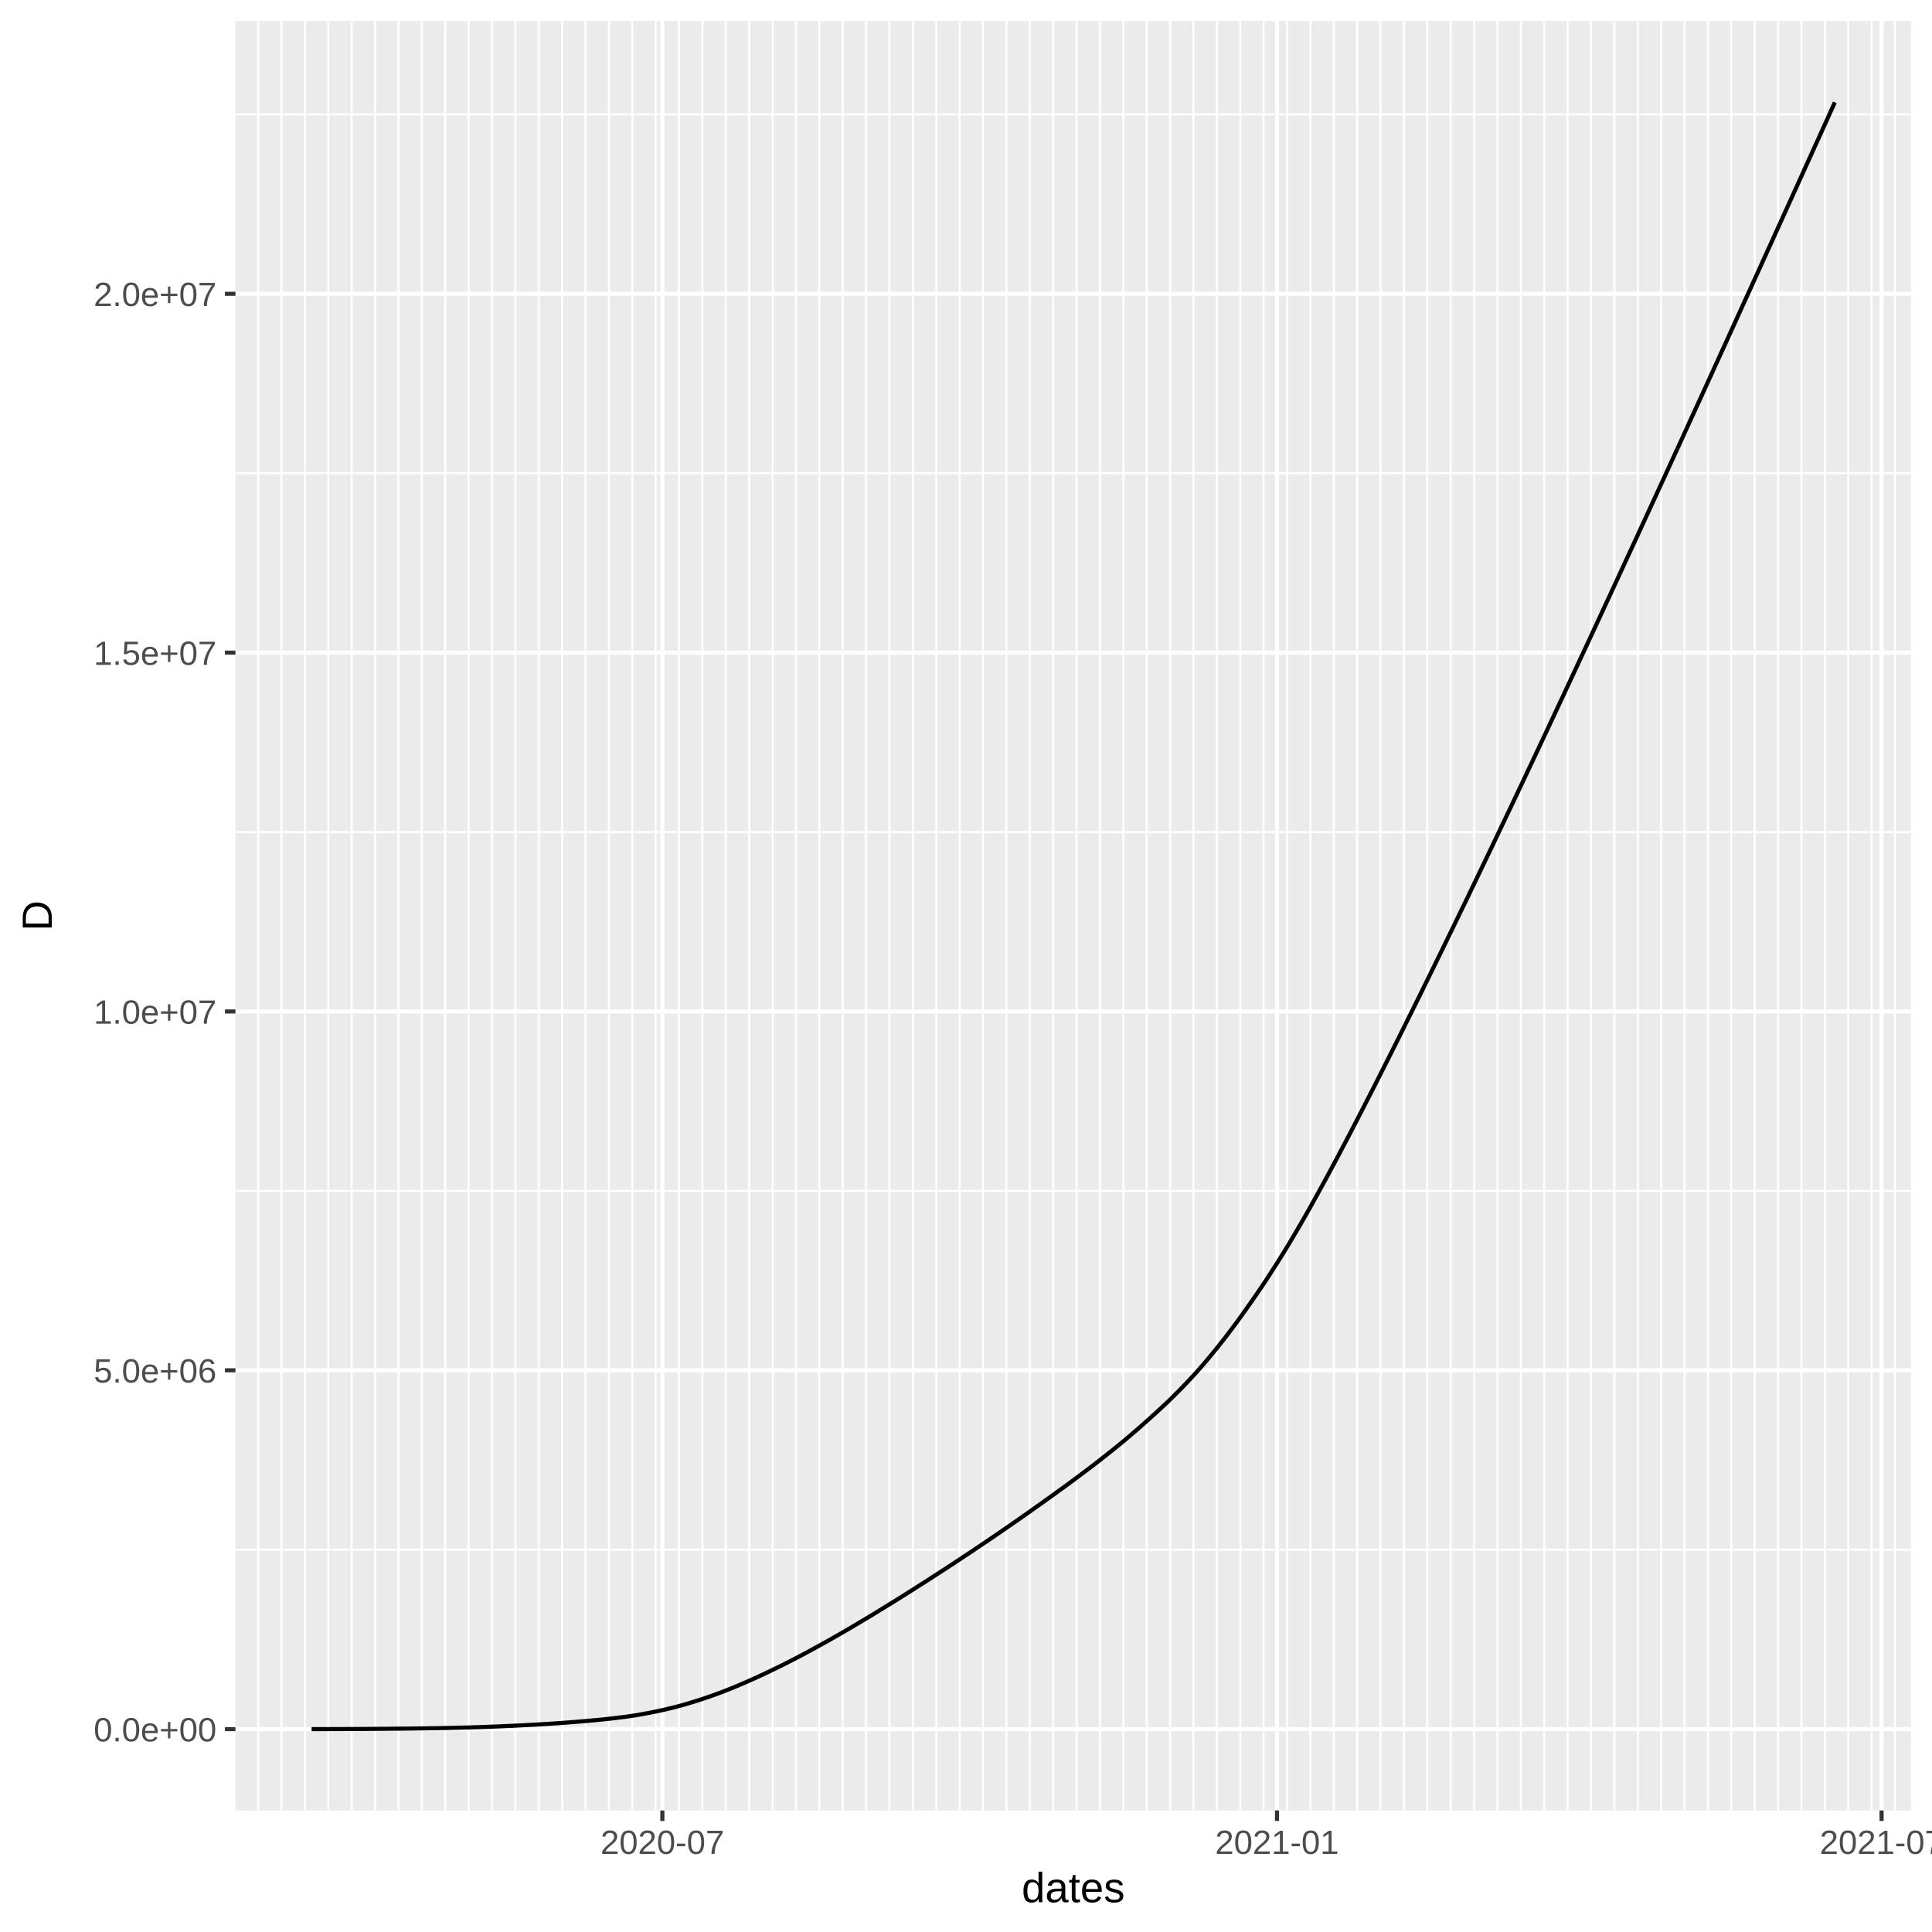
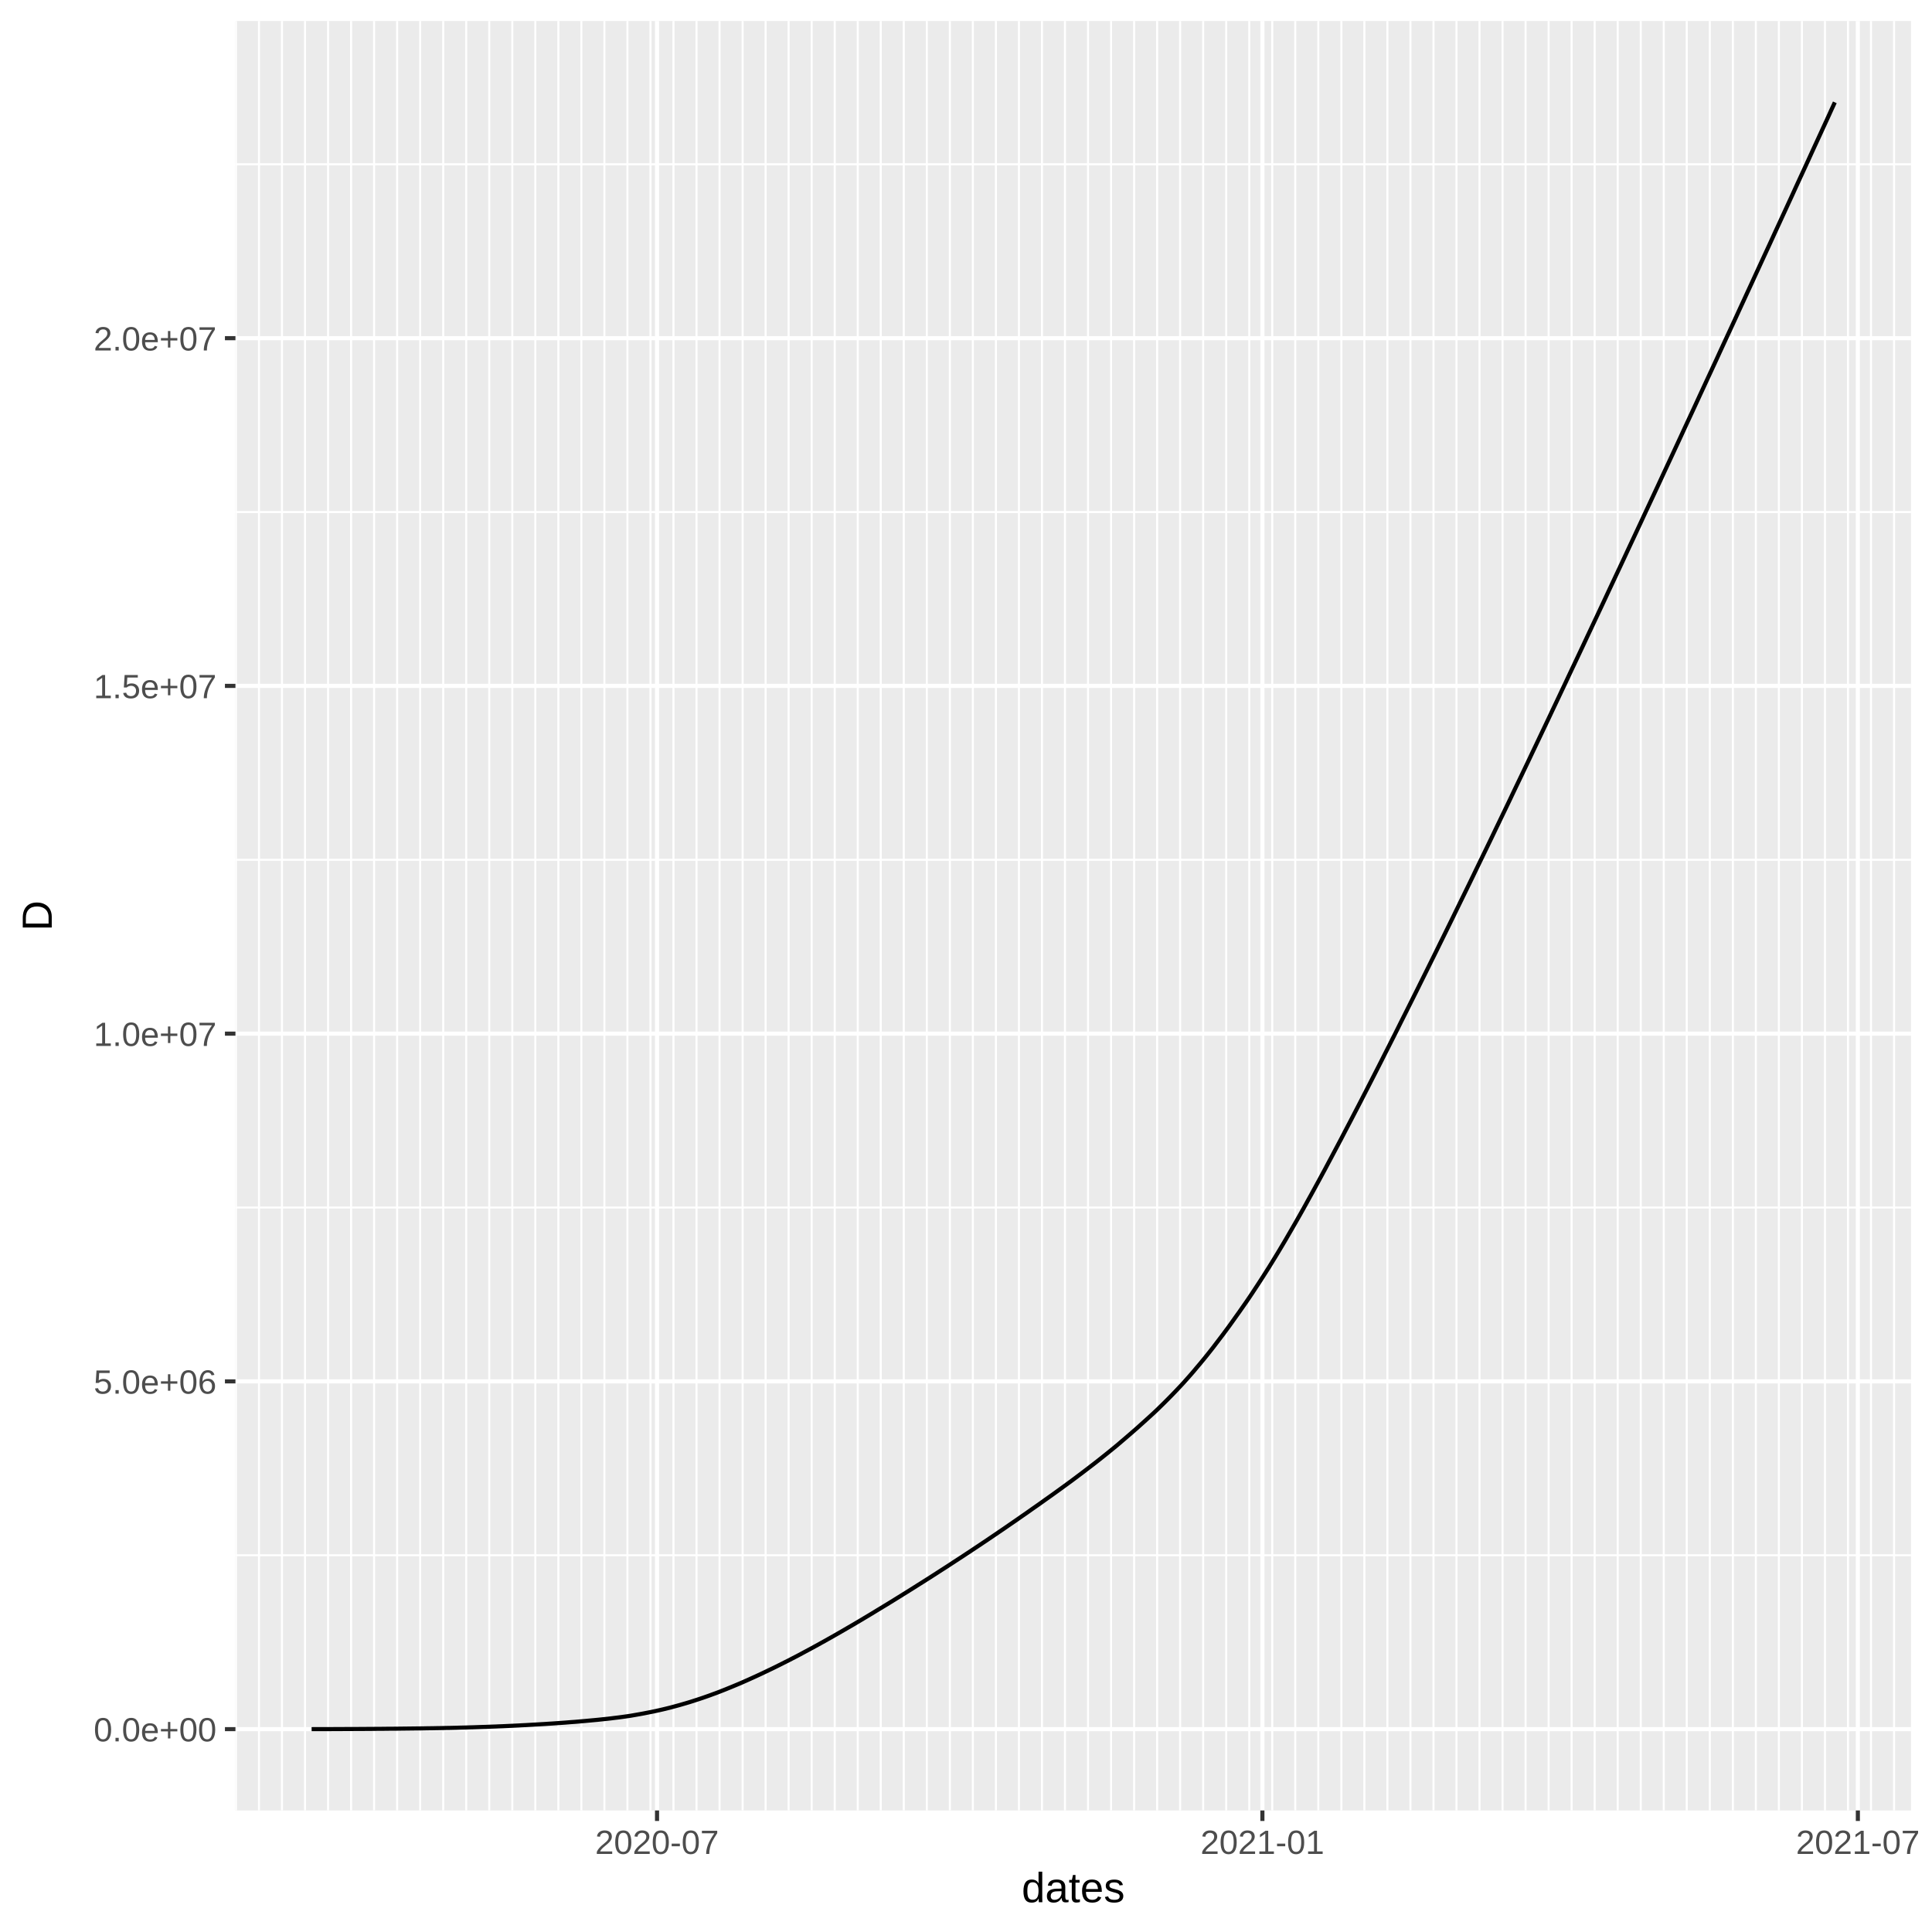
<svg xmlns="http://www.w3.org/2000/svg" class="svglite" width="504.00pt" height="504.00pt" viewBox="0 0 504.00 504.00">
  <defs>
    <style type="text/css">
    .svglite line, .svglite polyline, .svglite polygon, .svglite path, .svglite rect, .svglite circle {
      fill: none;
      stroke: #000000;
      stroke-linecap: round;
      stroke-linejoin: round;
      stroke-miterlimit: 10.00;
    }
  </style>
  </defs>
  <rect width="100%" height="100%" style="stroke: none; fill: #FFFFFF;" />
  <defs>
    <clipPath id="cpMC4wMHw1MDQuMDB8MC4wMHw1MDQuMDA=">
      <rect x="0.00" y="0.00" width="504.00" height="504.00" />
    </clipPath>
  </defs>
  <g clip-path="url(#cpMC4wMHw1MDQuMDB8MC4wMHw1MDQuMDA=)">
    <rect x="0.00" y="0.00" width="504.00" height="504.00" style="stroke-width: 1.07; stroke: #FFFFFF; fill: #FFFFFF;" />
  </g>
  <defs>
    <clipPath id="cpNjEuNDJ8NDk4LjUyfDUuNDh8NDcyLjI5">
      <rect x="61.42" y="5.48" width="437.10" height="466.82" />
    </clipPath>
  </defs>
  <g clip-path="url(#cpNjEuNDJ8NDk4LjUyfDUuNDh8NDcyLjI5)">
    <rect x="61.42" y="5.48" width="437.10" height="466.82" style="stroke-width: 1.07; stroke: none; fill: #EBEBEB;" />
-     <polyline points="61.42,404.27 498.52,404.27 " style="stroke-width: 0.53; stroke: #FFFFFF; stroke-linecap: butt;" />
-     <polyline points="61.42,310.66 498.52,310.66 " style="stroke-width: 0.53; stroke: #FFFFFF; stroke-linecap: butt;" />
-     <polyline points="61.42,217.05 498.52,217.05 " style="stroke-width: 0.53; stroke: #FFFFFF; stroke-linecap: butt;" />
-     <polyline points="61.42,123.44 498.52,123.44 " style="stroke-width: 0.53; stroke: #FFFFFF; stroke-linecap: butt;" />
-     <polyline points="61.42,29.83 498.52,29.83 " style="stroke-width: 0.53; stroke: #FFFFFF; stroke-linecap: butt;" />
-     <polyline points="67.35,472.29 67.35,5.48 " style="stroke-width: 0.53; stroke: #FFFFFF; stroke-linecap: butt;" />
-     <polyline points="73.44,472.29 73.44,5.48 " style="stroke-width: 0.53; stroke: #FFFFFF; stroke-linecap: butt;" />
-     <polyline points="79.54,472.29 79.54,5.48 " style="stroke-width: 0.53; stroke: #FFFFFF; stroke-linecap: butt;" />
-     <polyline points="85.64,472.29 85.64,5.48 " style="stroke-width: 0.53; stroke: #FFFFFF; stroke-linecap: butt;" />
-     <polyline points="91.74,472.29 91.74,5.48 " style="stroke-width: 0.53; stroke: #FFFFFF; stroke-linecap: butt;" />
-     <polyline points="97.84,472.29 97.84,5.48 " style="stroke-width: 0.53; stroke: #FFFFFF; stroke-linecap: butt;" />
-     <polyline points="103.94,472.29 103.94,5.48 " style="stroke-width: 0.53; stroke: #FFFFFF; stroke-linecap: butt;" />
-     <polyline points="110.04,472.29 110.04,5.48 " style="stroke-width: 0.53; stroke: #FFFFFF; stroke-linecap: butt;" />
-     <polyline points="116.14,472.29 116.14,5.48 " style="stroke-width: 0.53; stroke: #FFFFFF; stroke-linecap: butt;" />
-     <polyline points="122.24,472.29 122.24,5.48 " style="stroke-width: 0.53; stroke: #FFFFFF; stroke-linecap: butt;" />
-     <polyline points="128.34,472.29 128.34,5.48 " style="stroke-width: 0.53; stroke: #FFFFFF; stroke-linecap: butt;" />
-     <polyline points="134.44,472.29 134.44,5.48 " style="stroke-width: 0.53; stroke: #FFFFFF; stroke-linecap: butt;" />
-     <polyline points="140.54,472.29 140.54,5.48 " style="stroke-width: 0.53; stroke: #FFFFFF; stroke-linecap: butt;" />
-     <polyline points="146.64,472.29 146.64,5.48 " style="stroke-width: 0.53; stroke: #FFFFFF; stroke-linecap: butt;" />
-     <polyline points="152.74,472.29 152.74,5.48 " style="stroke-width: 0.53; stroke: #FFFFFF; stroke-linecap: butt;" />
-     <polyline points="158.84,472.29 158.84,5.48 " style="stroke-width: 0.53; stroke: #FFFFFF; stroke-linecap: butt;" />
-     <polyline points="164.94,472.29 164.94,5.48 " style="stroke-width: 0.53; stroke: #FFFFFF; stroke-linecap: butt;" />
-     <polyline points="171.04,472.29 171.04,5.48 " style="stroke-width: 0.53; stroke: #FFFFFF; stroke-linecap: butt;" />
-     <polyline points="177.14,472.29 177.14,5.48 " style="stroke-width: 0.53; stroke: #FFFFFF; stroke-linecap: butt;" />
-     <polyline points="183.24,472.29 183.24,5.48 " style="stroke-width: 0.53; stroke: #FFFFFF; stroke-linecap: butt;" />
-     <polyline points="189.34,472.29 189.34,5.48 " style="stroke-width: 0.53; stroke: #FFFFFF; stroke-linecap: butt;" />
-     <polyline points="195.44,472.29 195.44,5.48 " style="stroke-width: 0.53; stroke: #FFFFFF; stroke-linecap: butt;" />
-     <polyline points="201.54,472.29 201.54,5.48 " style="stroke-width: 0.53; stroke: #FFFFFF; stroke-linecap: butt;" />
-     <polyline points="207.64,472.29 207.64,5.48 " style="stroke-width: 0.53; stroke: #FFFFFF; stroke-linecap: butt;" />
-     <polyline points="213.74,472.29 213.74,5.48 " style="stroke-width: 0.53; stroke: #FFFFFF; stroke-linecap: butt;" />
-     <polyline points="219.84,472.29 219.84,5.48 " style="stroke-width: 0.53; stroke: #FFFFFF; stroke-linecap: butt;" />
-     <polyline points="225.94,472.29 225.94,5.48 " style="stroke-width: 0.53; stroke: #FFFFFF; stroke-linecap: butt;" />
-     <polyline points="232.04,472.29 232.04,5.48 " style="stroke-width: 0.53; stroke: #FFFFFF; stroke-linecap: butt;" />
-     <polyline points="238.14,472.29 238.14,5.48 " style="stroke-width: 0.53; stroke: #FFFFFF; stroke-linecap: butt;" />
-     <polyline points="244.24,472.29 244.24,5.48 " style="stroke-width: 0.53; stroke: #FFFFFF; stroke-linecap: butt;" />
-     <polyline points="250.34,472.29 250.34,5.48 " style="stroke-width: 0.53; stroke: #FFFFFF; stroke-linecap: butt;" />
-     <polyline points="256.44,472.29 256.44,5.48 " style="stroke-width: 0.53; stroke: #FFFFFF; stroke-linecap: butt;" />
-     <polyline points="262.54,472.29 262.54,5.48 " style="stroke-width: 0.53; stroke: #FFFFFF; stroke-linecap: butt;" />
-     <polyline points="268.64,472.29 268.64,5.48 " style="stroke-width: 0.53; stroke: #FFFFFF; stroke-linecap: butt;" />
-     <polyline points="274.74,472.29 274.74,5.48 " style="stroke-width: 0.53; stroke: #FFFFFF; stroke-linecap: butt;" />
-     <polyline points="280.84,472.29 280.84,5.48 " style="stroke-width: 0.53; stroke: #FFFFFF; stroke-linecap: butt;" />
-     <polyline points="286.94,472.29 286.94,5.48 " style="stroke-width: 0.53; stroke: #FFFFFF; stroke-linecap: butt;" />
-     <polyline points="293.04,472.29 293.04,5.48 " style="stroke-width: 0.53; stroke: #FFFFFF; stroke-linecap: butt;" />
-     <polyline points="299.14,472.29 299.14,5.48 " style="stroke-width: 0.53; stroke: #FFFFFF; stroke-linecap: butt;" />
-     <polyline points="305.24,472.29 305.24,5.48 " style="stroke-width: 0.53; stroke: #FFFFFF; stroke-linecap: butt;" />
-     <polyline points="311.34,472.29 311.34,5.48 " style="stroke-width: 0.53; stroke: #FFFFFF; stroke-linecap: butt;" />
-     <polyline points="317.44,472.29 317.44,5.48 " style="stroke-width: 0.53; stroke: #FFFFFF; stroke-linecap: butt;" />
-     <polyline points="323.54,472.29 323.54,5.48 " style="stroke-width: 0.53; stroke: #FFFFFF; stroke-linecap: butt;" />
-     <polyline points="329.64,472.29 329.64,5.48 " style="stroke-width: 0.53; stroke: #FFFFFF; stroke-linecap: butt;" />
-     <polyline points="335.74,472.29 335.74,5.48 " style="stroke-width: 0.53; stroke: #FFFFFF; stroke-linecap: butt;" />
-     <polyline points="341.84,472.29 341.84,5.48 " style="stroke-width: 0.53; stroke: #FFFFFF; stroke-linecap: butt;" />
-     <polyline points="347.94,472.29 347.94,5.48 " style="stroke-width: 0.53; stroke: #FFFFFF; stroke-linecap: butt;" />
-     <polyline points="354.04,472.29 354.04,5.48 " style="stroke-width: 0.53; stroke: #FFFFFF; stroke-linecap: butt;" />
-     <polyline points="360.14,472.29 360.14,5.48 " style="stroke-width: 0.53; stroke: #FFFFFF; stroke-linecap: butt;" />
-     <polyline points="366.24,472.29 366.24,5.48 " style="stroke-width: 0.53; stroke: #FFFFFF; stroke-linecap: butt;" />
-     <polyline points="372.34,472.29 372.34,5.48 " style="stroke-width: 0.53; stroke: #FFFFFF; stroke-linecap: butt;" />
-     <polyline points="378.44,472.29 378.44,5.48 " style="stroke-width: 0.53; stroke: #FFFFFF; stroke-linecap: butt;" />
-     <polyline points="384.54,472.29 384.54,5.48 " style="stroke-width: 0.53; stroke: #FFFFFF; stroke-linecap: butt;" />
-     <polyline points="390.64,472.29 390.64,5.48 " style="stroke-width: 0.53; stroke: #FFFFFF; stroke-linecap: butt;" />
-     <polyline points="396.74,472.29 396.74,5.48 " style="stroke-width: 0.53; stroke: #FFFFFF; stroke-linecap: butt;" />
-     <polyline points="402.84,472.29 402.84,5.48 " style="stroke-width: 0.53; stroke: #FFFFFF; stroke-linecap: butt;" />
-     <polyline points="408.94,472.29 408.94,5.48 " style="stroke-width: 0.53; stroke: #FFFFFF; stroke-linecap: butt;" />
-     <polyline points="415.04,472.29 415.04,5.48 " style="stroke-width: 0.53; stroke: #FFFFFF; stroke-linecap: butt;" />
-     <polyline points="421.14,472.29 421.14,5.48 " style="stroke-width: 0.53; stroke: #FFFFFF; stroke-linecap: butt;" />
-     <polyline points="427.24,472.29 427.24,5.48 " style="stroke-width: 0.53; stroke: #FFFFFF; stroke-linecap: butt;" />
-     <polyline points="433.34,472.29 433.34,5.48 " style="stroke-width: 0.53; stroke: #FFFFFF; stroke-linecap: butt;" />
-     <polyline points="439.44,472.29 439.44,5.48 " style="stroke-width: 0.53; stroke: #FFFFFF; stroke-linecap: butt;" />
-     <polyline points="445.54,472.29 445.54,5.48 " style="stroke-width: 0.53; stroke: #FFFFFF; stroke-linecap: butt;" />
-     <polyline points="451.64,472.29 451.64,5.48 " style="stroke-width: 0.53; stroke: #FFFFFF; stroke-linecap: butt;" />
-     <polyline points="457.74,472.29 457.74,5.48 " style="stroke-width: 0.53; stroke: #FFFFFF; stroke-linecap: butt;" />
-     <polyline points="463.84,472.29 463.84,5.48 " style="stroke-width: 0.53; stroke: #FFFFFF; stroke-linecap: butt;" />
-     <polyline points="469.94,472.29 469.94,5.48 " style="stroke-width: 0.53; stroke: #FFFFFF; stroke-linecap: butt;" />
-     <polyline points="476.04,472.29 476.04,5.48 " style="stroke-width: 0.53; stroke: #FFFFFF; stroke-linecap: butt;" />
-     <polyline points="482.14,472.29 482.14,5.48 " style="stroke-width: 0.53; stroke: #FFFFFF; stroke-linecap: butt;" />
-     <polyline points="488.24,472.29 488.24,5.48 " style="stroke-width: 0.53; stroke: #FFFFFF; stroke-linecap: butt;" />
-     <polyline points="494.34,472.29 494.34,5.48 " style="stroke-width: 0.53; stroke: #FFFFFF; stroke-linecap: butt;" />
+     <polyline points="61.42,405.72 498.52,405.72 " style="stroke-width: 0.53; stroke: #FFFFFF; stroke-linecap: butt;" />
+     <polyline points="61.42,315.01 498.52,315.01 " style="stroke-width: 0.53; stroke: #FFFFFF; stroke-linecap: butt;" />
+     <polyline points="61.42,224.29 498.52,224.29 " style="stroke-width: 0.53; stroke: #FFFFFF; stroke-linecap: butt;" />
+     <polyline points="61.42,133.58 498.52,133.58 " style="stroke-width: 0.53; stroke: #FFFFFF; stroke-linecap: butt;" />
+     <polyline points="61.42,42.86 498.52,42.86 " style="stroke-width: 0.53; stroke: #FFFFFF; stroke-linecap: butt;" />
+     <polyline points="61.55,472.29 61.55,5.48 " style="stroke-width: 0.53; stroke: #FFFFFF; stroke-linecap: butt;" />
+     <polyline points="67.56,472.29 67.56,5.48 " style="stroke-width: 0.53; stroke: #FFFFFF; stroke-linecap: butt;" />
+     <polyline points="73.56,472.29 73.56,5.48 " style="stroke-width: 0.53; stroke: #FFFFFF; stroke-linecap: butt;" />
+     <polyline points="79.57,472.29 79.57,5.48 " style="stroke-width: 0.53; stroke: #FFFFFF; stroke-linecap: butt;" />
+     <polyline points="85.58,472.29 85.58,5.48 " style="stroke-width: 0.53; stroke: #FFFFFF; stroke-linecap: butt;" />
+     <polyline points="91.59,472.29 91.59,5.48 " style="stroke-width: 0.53; stroke: #FFFFFF; stroke-linecap: butt;" />
+     <polyline points="97.59,472.29 97.59,5.48 " style="stroke-width: 0.53; stroke: #FFFFFF; stroke-linecap: butt;" />
+     <polyline points="103.60,472.29 103.60,5.48 " style="stroke-width: 0.53; stroke: #FFFFFF; stroke-linecap: butt;" />
+     <polyline points="109.61,472.29 109.61,5.48 " style="stroke-width: 0.53; stroke: #FFFFFF; stroke-linecap: butt;" />
+     <polyline points="115.62,472.29 115.62,5.48 " style="stroke-width: 0.53; stroke: #FFFFFF; stroke-linecap: butt;" />
+     <polyline points="121.62,472.29 121.62,5.48 " style="stroke-width: 0.53; stroke: #FFFFFF; stroke-linecap: butt;" />
+     <polyline points="127.63,472.29 127.63,5.48 " style="stroke-width: 0.53; stroke: #FFFFFF; stroke-linecap: butt;" />
+     <polyline points="133.64,472.29 133.64,5.48 " style="stroke-width: 0.53; stroke: #FFFFFF; stroke-linecap: butt;" />
+     <polyline points="139.65,472.29 139.65,5.48 " style="stroke-width: 0.53; stroke: #FFFFFF; stroke-linecap: butt;" />
+     <polyline points="145.66,472.29 145.66,5.48 " style="stroke-width: 0.53; stroke: #FFFFFF; stroke-linecap: butt;" />
+     <polyline points="151.66,472.29 151.66,5.48 " style="stroke-width: 0.53; stroke: #FFFFFF; stroke-linecap: butt;" />
+     <polyline points="157.67,472.29 157.67,5.48 " style="stroke-width: 0.53; stroke: #FFFFFF; stroke-linecap: butt;" />
+     <polyline points="163.68,472.29 163.68,5.48 " style="stroke-width: 0.53; stroke: #FFFFFF; stroke-linecap: butt;" />
+     <polyline points="169.69,472.29 169.69,5.48 " style="stroke-width: 0.53; stroke: #FFFFFF; stroke-linecap: butt;" />
+     <polyline points="175.69,472.29 175.69,5.48 " style="stroke-width: 0.53; stroke: #FFFFFF; stroke-linecap: butt;" />
+     <polyline points="181.70,472.29 181.70,5.48 " style="stroke-width: 0.53; stroke: #FFFFFF; stroke-linecap: butt;" />
+     <polyline points="187.71,472.29 187.71,5.48 " style="stroke-width: 0.53; stroke: #FFFFFF; stroke-linecap: butt;" />
+     <polyline points="193.72,472.29 193.72,5.48 " style="stroke-width: 0.53; stroke: #FFFFFF; stroke-linecap: butt;" />
+     <polyline points="199.72,472.29 199.72,5.48 " style="stroke-width: 0.53; stroke: #FFFFFF; stroke-linecap: butt;" />
+     <polyline points="205.73,472.29 205.73,5.48 " style="stroke-width: 0.53; stroke: #FFFFFF; stroke-linecap: butt;" />
+     <polyline points="211.74,472.29 211.74,5.48 " style="stroke-width: 0.53; stroke: #FFFFFF; stroke-linecap: butt;" />
+     <polyline points="217.75,472.29 217.75,5.48 " style="stroke-width: 0.53; stroke: #FFFFFF; stroke-linecap: butt;" />
+     <polyline points="223.76,472.29 223.76,5.48 " style="stroke-width: 0.53; stroke: #FFFFFF; stroke-linecap: butt;" />
+     <polyline points="229.76,472.29 229.76,5.48 " style="stroke-width: 0.53; stroke: #FFFFFF; stroke-linecap: butt;" />
+     <polyline points="235.77,472.29 235.77,5.48 " style="stroke-width: 0.53; stroke: #FFFFFF; stroke-linecap: butt;" />
+     <polyline points="241.78,472.29 241.78,5.48 " style="stroke-width: 0.53; stroke: #FFFFFF; stroke-linecap: butt;" />
+     <polyline points="247.79,472.29 247.79,5.48 " style="stroke-width: 0.53; stroke: #FFFFFF; stroke-linecap: butt;" />
+     <polyline points="253.79,472.29 253.79,5.48 " style="stroke-width: 0.53; stroke: #FFFFFF; stroke-linecap: butt;" />
+     <polyline points="259.80,472.29 259.80,5.48 " style="stroke-width: 0.53; stroke: #FFFFFF; stroke-linecap: butt;" />
+     <polyline points="265.81,472.29 265.81,5.48 " style="stroke-width: 0.53; stroke: #FFFFFF; stroke-linecap: butt;" />
+     <polyline points="271.82,472.29 271.82,5.48 " style="stroke-width: 0.53; stroke: #FFFFFF; stroke-linecap: butt;" />
+     <polyline points="277.82,472.29 277.82,5.48 " style="stroke-width: 0.53; stroke: #FFFFFF; stroke-linecap: butt;" />
+     <polyline points="283.83,472.29 283.83,5.48 " style="stroke-width: 0.53; stroke: #FFFFFF; stroke-linecap: butt;" />
+     <polyline points="289.84,472.29 289.84,5.48 " style="stroke-width: 0.53; stroke: #FFFFFF; stroke-linecap: butt;" />
+     <polyline points="295.85,472.29 295.85,5.48 " style="stroke-width: 0.53; stroke: #FFFFFF; stroke-linecap: butt;" />
+     <polyline points="301.86,472.29 301.86,5.48 " style="stroke-width: 0.53; stroke: #FFFFFF; stroke-linecap: butt;" />
+     <polyline points="307.86,472.29 307.86,5.48 " style="stroke-width: 0.53; stroke: #FFFFFF; stroke-linecap: butt;" />
+     <polyline points="313.87,472.29 313.87,5.48 " style="stroke-width: 0.53; stroke: #FFFFFF; stroke-linecap: butt;" />
+     <polyline points="319.88,472.29 319.88,5.48 " style="stroke-width: 0.53; stroke: #FFFFFF; stroke-linecap: butt;" />
+     <polyline points="325.89,472.29 325.89,5.48 " style="stroke-width: 0.53; stroke: #FFFFFF; stroke-linecap: butt;" />
+     <polyline points="331.89,472.29 331.89,5.48 " style="stroke-width: 0.53; stroke: #FFFFFF; stroke-linecap: butt;" />
+     <polyline points="337.90,472.29 337.90,5.48 " style="stroke-width: 0.53; stroke: #FFFFFF; stroke-linecap: butt;" />
+     <polyline points="343.91,472.29 343.91,5.48 " style="stroke-width: 0.53; stroke: #FFFFFF; stroke-linecap: butt;" />
+     <polyline points="349.92,472.29 349.92,5.48 " style="stroke-width: 0.53; stroke: #FFFFFF; stroke-linecap: butt;" />
+     <polyline points="355.92,472.29 355.92,5.48 " style="stroke-width: 0.53; stroke: #FFFFFF; stroke-linecap: butt;" />
+     <polyline points="361.93,472.29 361.93,5.48 " style="stroke-width: 0.53; stroke: #FFFFFF; stroke-linecap: butt;" />
+     <polyline points="367.94,472.29 367.94,5.48 " style="stroke-width: 0.53; stroke: #FFFFFF; stroke-linecap: butt;" />
+     <polyline points="373.95,472.29 373.95,5.48 " style="stroke-width: 0.53; stroke: #FFFFFF; stroke-linecap: butt;" />
+     <polyline points="379.95,472.29 379.95,5.48 " style="stroke-width: 0.53; stroke: #FFFFFF; stroke-linecap: butt;" />
+     <polyline points="385.96,472.29 385.96,5.48 " style="stroke-width: 0.53; stroke: #FFFFFF; stroke-linecap: butt;" />
+     <polyline points="391.97,472.29 391.97,5.48 " style="stroke-width: 0.53; stroke: #FFFFFF; stroke-linecap: butt;" />
+     <polyline points="397.98,472.29 397.98,5.48 " style="stroke-width: 0.53; stroke: #FFFFFF; stroke-linecap: butt;" />
+     <polyline points="403.99,472.29 403.99,5.48 " style="stroke-width: 0.53; stroke: #FFFFFF; stroke-linecap: butt;" />
+     <polyline points="409.99,472.29 409.99,5.48 " style="stroke-width: 0.53; stroke: #FFFFFF; stroke-linecap: butt;" />
+     <polyline points="416.00,472.29 416.00,5.48 " style="stroke-width: 0.53; stroke: #FFFFFF; stroke-linecap: butt;" />
+     <polyline points="422.01,472.29 422.01,5.48 " style="stroke-width: 0.53; stroke: #FFFFFF; stroke-linecap: butt;" />
+     <polyline points="428.02,472.29 428.02,5.48 " style="stroke-width: 0.53; stroke: #FFFFFF; stroke-linecap: butt;" />
+     <polyline points="434.02,472.29 434.02,5.48 " style="stroke-width: 0.53; stroke: #FFFFFF; stroke-linecap: butt;" />
+     <polyline points="440.03,472.29 440.03,5.48 " style="stroke-width: 0.53; stroke: #FFFFFF; stroke-linecap: butt;" />
+     <polyline points="446.04,472.29 446.04,5.48 " style="stroke-width: 0.53; stroke: #FFFFFF; stroke-linecap: butt;" />
+     <polyline points="452.05,472.29 452.05,5.48 " style="stroke-width: 0.53; stroke: #FFFFFF; stroke-linecap: butt;" />
+     <polyline points="458.05,472.29 458.05,5.48 " style="stroke-width: 0.53; stroke: #FFFFFF; stroke-linecap: butt;" />
+     <polyline points="464.06,472.29 464.06,5.48 " style="stroke-width: 0.53; stroke: #FFFFFF; stroke-linecap: butt;" />
+     <polyline points="470.07,472.29 470.07,5.48 " style="stroke-width: 0.53; stroke: #FFFFFF; stroke-linecap: butt;" />
+     <polyline points="476.08,472.29 476.08,5.48 " style="stroke-width: 0.53; stroke: #FFFFFF; stroke-linecap: butt;" />
+     <polyline points="482.09,472.29 482.09,5.48 " style="stroke-width: 0.53; stroke: #FFFFFF; stroke-linecap: butt;" />
+     <polyline points="488.09,472.29 488.09,5.48 " style="stroke-width: 0.53; stroke: #FFFFFF; stroke-linecap: butt;" />
+     <polyline points="494.10,472.29 494.10,5.48 " style="stroke-width: 0.53; stroke: #FFFFFF; stroke-linecap: butt;" />
    <polyline points="61.42,451.08 498.52,451.08 " style="stroke-width: 1.07; stroke: #FFFFFF; stroke-linecap: butt;" />
-     <polyline points="61.42,357.47 498.52,357.47 " style="stroke-width: 1.07; stroke: #FFFFFF; stroke-linecap: butt;" />
-     <polyline points="61.42,263.86 498.52,263.86 " style="stroke-width: 1.07; stroke: #FFFFFF; stroke-linecap: butt;" />
-     <polyline points="61.42,170.25 498.52,170.25 " style="stroke-width: 1.07; stroke: #FFFFFF; stroke-linecap: butt;" />
-     <polyline points="61.42,76.64 498.52,76.64 " style="stroke-width: 1.07; stroke: #FFFFFF; stroke-linecap: butt;" />
-     <polyline points="172.79,472.29 172.79,5.48 " style="stroke-width: 1.07; stroke: #FFFFFF; stroke-linecap: butt;" />
-     <polyline points="333.13,472.29 333.13,5.48 " style="stroke-width: 1.07; stroke: #FFFFFF; stroke-linecap: butt;" />
-     <polyline points="490.85,472.29 490.85,5.48 " style="stroke-width: 1.07; stroke: #FFFFFF; stroke-linecap: butt;" />
-     <polyline points="81.29,451.08 82.16,451.07 83.03,451.07 83.90,451.07 84.77,451.07 85.64,451.07 86.52,451.06 87.39,451.06 88.26,451.06 89.13,451.06 90.00,451.05 90.87,451.05 91.74,451.05 92.62,451.04 93.49,451.04 94.36,451.03 95.23,451.03 96.10,451.02 96.97,451.01 97.84,451.01 98.72,451.00 99.59,450.99 100.46,450.99 101.33,450.98 102.20,450.97 103.07,450.96 103.94,450.95 104.82,450.95 105.69,450.94 106.56,450.93 107.43,450.92 108.30,450.91 109.17,450.89 110.04,450.88 110.92,450.87 111.79,450.86 112.66,450.84 113.53,450.83 114.40,450.82 115.27,450.80 116.14,450.78 117.02,450.77 117.89,450.75 118.76,450.73 119.63,450.70 120.50,450.68 121.37,450.66 122.24,450.64 123.12,450.61 123.99,450.58 124.86,450.56 125.73,450.53 126.60,450.50 127.47,450.47 128.34,450.43 129.22,450.40 130.09,450.37 130.96,450.33 131.83,450.29 132.70,450.25 133.57,450.22 134.44,450.17 135.32,450.13 136.19,450.09 137.06,450.04 137.93,449.99 138.80,449.95 139.67,449.90 140.54,449.85 141.42,449.79 142.29,449.74 143.16,449.69 144.03,449.63 144.90,449.57 145.77,449.51 146.64,449.45 147.52,449.39 148.39,449.32 149.26,449.25 150.13,449.19 151.00,449.11 151.87,449.04 152.74,448.97 153.62,448.89 154.49,448.81 155.36,448.73 156.23,448.65 157.10,448.56 157.97,448.47 158.84,448.38 159.71,448.28 160.59,448.18 161.46,448.07 162.33,447.96 163.20,447.85 164.07,447.73 164.94,447.60 165.81,447.47 166.69,447.32 167.56,447.16 168.43,447.00 169.30,446.84 170.17,446.67 171.04,446.49 171.91,446.31 172.79,446.12 173.66,445.92 174.53,445.71 175.40,445.50 176.27,445.28 177.14,445.05 178.01,444.81 178.89,444.56 179.76,444.30 180.63,444.04 181.50,443.77 182.37,443.49 183.24,443.21 184.11,442.92 184.99,442.62 185.86,442.31 186.73,442.00 187.60,441.67 188.47,441.35 189.34,441.01 190.21,440.66 191.09,440.31 191.96,439.95 192.83,439.58 193.70,439.21 194.57,438.84 195.44,438.45 196.31,438.07 197.19,437.67 198.06,437.27 198.93,436.87 199.80,436.46 200.67,436.04 201.54,435.62 202.41,435.20 203.29,434.77 204.16,434.34 205.03,433.90 205.90,433.46 206.77,433.01 207.64,432.56 208.51,432.11 209.39,431.65 210.26,431.18 211.13,430.71 212.00,430.24 212.87,429.76 213.74,429.28 214.61,428.80 215.49,428.32 216.36,427.83 217.23,427.33 218.10,426.84 218.97,426.34 219.84,425.83 220.71,425.33 221.59,424.82 222.46,424.31 223.33,423.79 224.20,423.27 225.07,422.75 225.94,422.23 226.81,421.71 227.69,421.18 228.56,420.65 229.43,420.11 230.30,419.58 231.17,419.04 232.04,418.51 232.91,417.97 233.79,417.43 234.66,416.88 235.53,416.34 236.40,415.79 237.27,415.24 238.14,414.69 239.01,414.14 239.88,413.58 240.76,413.03 241.63,412.47 242.50,411.91 243.37,411.35 244.24,410.79 245.11,410.22 245.98,409.66 246.86,409.09 247.73,408.52 248.60,407.95 249.47,407.37 250.34,406.80 251.21,406.22 252.08,405.65 252.96,405.07 253.83,404.49 254.70,403.90 255.57,403.32 256.44,402.73 257.31,402.15 258.18,401.56 259.06,400.96 259.93,400.37 260.80,399.77 261.67,399.17 262.54,398.57 263.41,397.97 264.28,397.37 265.16,396.76 266.03,396.15 266.90,395.54 267.77,394.93 268.64,394.32 269.51,393.70 270.38,393.08 271.26,392.47 272.13,391.84 273.00,391.22 273.87,390.60 274.74,389.97 275.61,389.34 276.48,388.71 277.36,388.08 278.23,387.45 279.10,386.81 279.97,386.17 280.84,385.52 281.71,384.87 282.58,384.22 283.46,383.56 284.33,382.90 285.20,382.23 286.07,381.56 286.94,380.89 287.81,380.20 288.68,379.52 289.56,378.82 290.43,378.13 291.30,377.42 292.17,376.71 293.04,376.00 293.91,375.27 294.78,374.53 295.66,373.78 296.53,373.03 297.40,372.27 298.27,371.50 299.14,370.73 300.01,369.95 300.88,369.16 301.76,368.37 302.63,367.56 303.50,366.75 304.37,365.94 305.24,365.11 306.11,364.25 306.98,363.38 307.86,362.50 308.73,361.60 309.60,360.69 310.47,359.77 311.34,358.83 312.21,357.87 313.08,356.88 313.96,355.88 314.83,354.86 315.70,353.81 316.57,352.76 317.44,351.69 318.31,350.60 319.18,349.49 320.06,348.36 320.93,347.21 321.80,346.04 322.67,344.87 323.54,343.68 324.41,342.47 325.28,341.24 326.15,340.00 327.03,338.75 327.90,337.49 328.77,336.21 329.64,334.92 330.51,333.60 331.38,332.26 332.25,330.90 333.13,329.53 334.00,328.14 334.87,326.74 335.74,325.32 336.61,323.88 337.48,322.41 338.35,320.93 339.23,319.43 340.10,317.91 340.97,316.39 341.84,314.85 342.71,313.29 343.58,311.72 344.45,310.13 345.33,308.54 346.20,306.93 347.07,305.31 347.94,303.69 348.81,302.06 349.68,300.41 350.55,298.76 351.43,297.10 352.30,295.43 353.17,293.76 354.04,292.08 354.91,290.39 355.78,288.70 356.65,287.00 357.53,285.30 358.40,283.59 359.27,281.88 360.14,280.16 361.01,278.44 361.88,276.71 362.75,274.98 363.63,273.24 364.50,271.50 365.37,269.75 366.24,268.01 367.11,266.25 367.98,264.50 368.85,262.74 369.73,260.98 370.60,259.21 371.47,257.44 372.34,255.67 373.21,253.90 374.08,252.12 374.95,250.34 375.83,248.56 376.70,246.77 377.57,244.98 378.44,243.19 379.31,241.40 380.18,239.60 381.05,237.80 381.93,236.00 382.80,234.20 383.67,232.39 384.54,230.58 385.41,228.77 386.28,226.96 387.15,225.14 388.03,223.32 388.90,221.50 389.77,219.67 390.64,217.84 391.51,216.01 392.38,214.18 393.25,212.35 394.13,210.51 395.00,208.68 395.87,206.84 396.74,205.00 397.61,203.15 398.48,201.31 399.35,199.46 400.23,197.61 401.10,195.76 401.97,193.91 402.84,192.05 403.71,190.20 404.58,188.34 405.45,186.48 406.32,184.62 407.20,182.75 408.07,180.89 408.94,179.02 409.81,177.15 410.68,175.29 411.55,173.42 412.42,171.54 413.30,169.67 414.17,167.80 415.04,165.92 415.91,164.05 416.78,162.17 417.65,160.29 418.52,158.41 419.40,156.53 420.27,154.65 421.14,152.77 422.01,150.88 422.88,149.00 423.75,147.11 424.62,145.22 425.50,143.33 426.37,141.45 427.24,139.56 428.11,137.66 428.98,135.77 429.85,133.88 430.72,131.98 431.60,130.09 432.47,128.19 433.34,126.30 434.21,124.40 435.08,122.50 435.95,120.60 436.82,118.70 437.70,116.80 438.57,114.90 439.44,112.99 440.31,111.09 441.18,109.18 442.05,107.28 442.92,105.37 443.80,103.46 444.67,101.55 445.54,99.64 446.41,97.73 447.28,95.82 448.15,93.91 449.02,92.00 449.90,90.09 450.77,88.17 451.64,86.26 452.51,84.35 453.38,82.43 454.25,80.51 455.12,78.60 456.00,76.68 456.87,74.76 457.74,72.84 458.61,70.93 459.48,69.01 460.35,67.09 461.22,65.17 462.10,63.25 462.97,61.33 463.84,59.41 464.71,57.48 465.58,55.56 466.45,53.64 467.32,51.72 468.20,49.79 469.07,47.87 469.94,45.95 470.81,44.02 471.68,42.10 472.55,40.18 473.42,38.25 474.30,36.33 475.17,34.40 476.04,32.48 476.91,30.55 477.78,28.62 478.65,26.70 " style="stroke-width: 1.07; stroke-linecap: butt;" />
+     <polyline points="61.42,360.36 498.52,360.36 " style="stroke-width: 1.07; stroke: #FFFFFF; stroke-linecap: butt;" />
+     <polyline points="61.42,269.65 498.52,269.65 " style="stroke-width: 1.07; stroke: #FFFFFF; stroke-linecap: butt;" />
+     <polyline points="61.42,178.93 498.52,178.93 " style="stroke-width: 1.07; stroke: #FFFFFF; stroke-linecap: butt;" />
+     <polyline points="61.42,88.22 498.52,88.22 " style="stroke-width: 1.07; stroke: #FFFFFF; stroke-linecap: butt;" />
+     <polyline points="171.40,472.29 171.40,5.48 " style="stroke-width: 1.07; stroke: #FFFFFF; stroke-linecap: butt;" />
+     <polyline points="329.32,472.29 329.32,5.48 " style="stroke-width: 1.07; stroke: #FFFFFF; stroke-linecap: butt;" />
+     <polyline points="484.66,472.29 484.66,5.48 " style="stroke-width: 1.07; stroke: #FFFFFF; stroke-linecap: butt;" />
+     <polyline points="81.29,451.08 82.15,451.07 83.00,451.07 83.86,451.07 84.72,451.07 85.58,451.07 86.44,451.07 87.30,451.06 88.15,451.06 89.01,451.06 89.87,451.05 90.73,451.05 91.59,451.05 92.44,451.04 93.30,451.04 94.16,451.03 95.02,451.03 95.88,451.02 96.74,451.02 97.59,451.01 98.45,451.00 99.31,451.00 100.17,450.99 101.03,450.98 101.89,450.97 102.74,450.97 103.60,450.96 104.46,450.95 105.32,450.94 106.18,450.93 107.03,450.92 107.89,450.91 108.75,450.90 109.61,450.89 110.47,450.88 111.33,450.86 112.18,450.85 113.04,450.84 113.90,450.82 114.76,450.81 115.62,450.79 116.48,450.77 117.33,450.76 118.19,450.74 119.05,450.72 119.91,450.69 120.77,450.67 121.62,450.65 122.48,450.62 123.34,450.60 124.20,450.57 125.06,450.54 125.92,450.51 126.77,450.49 127.63,450.45 128.49,450.42 129.35,450.39 130.21,450.35 131.07,450.32 131.92,450.28 132.78,450.24 133.64,450.20 134.50,450.16 135.36,450.12 136.22,450.07 137.07,450.03 137.93,449.98 138.79,449.93 139.65,449.88 140.51,449.83 141.36,449.78 142.22,449.73 143.08,449.67 143.94,449.62 144.80,449.56 145.66,449.50 146.51,449.44 147.37,449.38 148.23,449.31 149.09,449.24 149.95,449.18 150.81,449.11 151.66,449.03 152.52,448.96 153.38,448.88 154.24,448.80 155.10,448.72 155.95,448.64 156.81,448.55 157.67,448.46 158.53,448.37 159.39,448.27 160.25,448.16 161.10,448.06 161.96,447.95 162.82,447.83 163.68,447.71 164.54,447.58 165.40,447.43 166.25,447.28 167.11,447.13 167.97,446.97 168.83,446.80 169.69,446.63 170.54,446.46 171.40,446.27 172.26,446.08 173.12,445.88 173.98,445.67 174.84,445.46 175.69,445.23 176.55,445.00 177.41,444.76 178.27,444.51 179.13,444.26 179.99,444.00 180.84,443.73 181.70,443.45 182.56,443.17 183.42,442.88 184.28,442.58 185.13,442.28 185.99,441.96 186.85,441.65 187.71,441.32 188.57,440.98 189.43,440.64 190.28,440.29 191.14,439.94 192.00,439.58 192.86,439.22 193.72,438.85 194.58,438.47 195.43,438.09 196.29,437.70 197.15,437.31 198.01,436.91 198.87,436.51 199.72,436.10 200.58,435.69 201.44,435.28 202.30,434.86 203.16,434.43 204.02,434.00 204.87,433.57 205.73,433.14 206.59,432.69 207.45,432.25 208.31,431.80 209.17,431.34 210.02,430.88 210.88,430.42 211.74,429.96 212.60,429.49 213.46,429.02 214.31,428.54 215.17,428.07 216.03,427.58 216.89,427.10 217.75,426.61 218.61,426.12 219.46,425.63 220.32,425.13 221.18,424.63 222.04,424.13 222.90,423.63 223.76,423.12 224.61,422.62 225.47,422.10 226.33,421.59 227.19,421.07 228.05,420.55 228.90,420.03 229.76,419.51 230.62,418.99 231.48,418.47 232.34,417.94 233.20,417.41 234.05,416.88 234.91,416.35 235.77,415.81 236.63,415.28 237.49,414.74 238.35,414.20 239.20,413.66 240.06,413.12 240.92,412.58 241.78,412.03 242.64,411.49 243.49,410.94 244.35,410.39 245.21,409.83 246.07,409.28 246.93,408.73 247.79,408.17 248.64,407.61 249.50,407.05 250.36,406.49 251.22,405.93 252.08,405.36 252.94,404.80 253.79,404.23 254.65,403.66 255.51,403.09 256.37,402.51 257.23,401.94 258.08,401.36 258.94,400.78 259.80,400.20 260.66,399.61 261.52,399.03 262.38,398.44 263.23,397.85 264.09,397.26 264.95,396.67 265.81,396.07 266.67,395.47 267.53,394.88 268.38,394.28 269.24,393.67 270.10,393.07 270.96,392.47 271.82,391.86 272.67,391.25 273.53,390.64 274.39,390.03 275.25,389.41 276.11,388.79 276.97,388.17 277.82,387.55 278.68,386.92 279.54,386.29 280.40,385.65 281.26,385.00 282.12,384.36 282.97,383.71 283.83,383.05 284.69,382.39 285.55,381.73 286.41,381.06 287.27,380.38 288.12,379.70 288.98,379.01 289.84,378.31 290.70,377.61 291.56,376.90 292.41,376.17 293.27,375.44 294.13,374.70 294.99,373.96 295.85,373.21 296.71,372.46 297.56,371.69 298.42,370.92 299.28,370.14 300.14,369.36 301.00,368.57 301.86,367.76 302.71,366.93 303.57,366.09 304.43,365.23 305.29,364.36 306.15,363.48 307.00,362.59 307.86,361.68 308.72,360.75 309.58,359.79 310.44,358.82 311.30,357.83 312.15,356.81 313.01,355.80 313.87,354.76 314.73,353.70 315.59,352.62 316.45,351.53 317.30,350.41 318.16,349.28 319.02,348.15 319.88,346.99 320.74,345.82 321.59,344.63 322.45,343.42 323.31,342.22 324.17,340.99 325.03,339.76 325.89,338.50 326.74,337.23 327.60,335.92 328.46,334.61 329.32,333.28 330.18,331.93 331.04,330.58 331.89,329.20 332.75,327.80 333.61,326.38 334.47,324.94 335.33,323.49 336.18,322.02 337.04,320.54 337.90,319.05 338.76,317.54 339.62,316.02 340.48,314.48 341.33,312.93 342.19,311.38 343.05,309.81 343.91,308.24 344.77,306.65 345.63,305.06 346.48,303.46 347.34,301.85 348.20,300.23 349.06,298.61 349.92,296.99 350.77,295.35 351.63,293.71 352.49,292.07 353.35,290.41 354.21,288.76 355.07,287.10 355.92,285.44 356.78,283.77 357.64,282.09 358.50,280.41 359.36,278.73 360.22,277.04 361.07,275.35 361.93,273.66 362.79,271.96 363.65,270.26 364.51,268.55 365.36,266.84 366.22,265.13 367.08,263.42 367.94,261.70 368.80,259.98 369.66,258.26 370.51,256.54 371.37,254.81 372.23,253.08 373.09,251.34 373.95,249.61 374.81,247.87 375.66,246.13 376.52,244.39 377.38,242.64 378.24,240.89 379.10,239.14 379.95,237.39 380.81,235.63 381.67,233.87 382.53,232.11 383.39,230.35 384.25,228.58 385.10,226.81 385.96,225.04 386.82,223.27 387.68,221.50 388.54,219.72 389.40,217.94 390.25,216.16 391.11,214.38 391.97,212.59 392.83,210.81 393.69,209.02 394.54,207.23 395.40,205.43 396.26,203.64 397.12,201.85 397.98,200.05 398.84,198.25 399.69,196.45 400.55,194.65 401.41,192.84 402.27,191.03 403.13,189.23 403.99,187.42 404.84,185.61 405.70,183.80 406.56,181.99 407.42,180.17 408.28,178.36 409.13,176.54 409.99,174.72 410.85,172.91 411.71,171.09 412.57,169.27 413.43,167.44 414.28,165.62 415.14,163.80 416.00,161.97 416.86,160.15 417.72,158.32 418.58,156.49 419.43,154.66 420.29,152.83 421.15,151.00 422.01,149.17 422.87,147.34 423.73,145.50 424.58,143.67 425.44,141.83 426.30,140.00 427.16,138.16 428.02,136.32 428.87,134.48 429.73,132.64 430.59,130.80 431.45,128.96 432.31,127.12 433.17,125.27 434.02,123.43 434.88,121.58 435.74,119.74 436.60,117.89 437.46,116.04 438.32,114.19 439.17,112.34 440.03,110.49 440.89,108.64 441.75,106.79 442.61,104.93 443.46,103.08 444.32,101.23 445.18,99.37 446.04,97.52 446.90,95.66 447.76,93.81 448.61,91.95 449.47,90.09 450.33,88.23 451.19,86.38 452.05,84.52 452.91,82.66 453.76,80.80 454.62,78.94 455.48,77.07 456.34,75.21 457.20,73.35 458.05,71.49 458.91,69.63 459.77,67.76 460.63,65.90 461.49,64.04 462.35,62.17 463.20,60.31 464.06,58.45 464.92,56.58 465.78,54.72 466.64,52.85 467.50,50.99 468.35,49.12 469.21,47.25 470.07,45.39 470.93,43.52 471.79,41.65 472.64,39.78 473.50,37.91 474.36,36.05 475.22,34.18 476.08,32.31 476.94,30.44 477.79,28.57 478.65,26.70 " style="stroke-width: 1.07; stroke-linecap: butt;" />
  </g>
  <g clip-path="url(#cpMC4wMHw1MDQuMDB8MC4wMHw1MDQuMDA=)">
    <text x="56.49" y="454.28" text-anchor="end" style="font-size: 8.80px; fill: #4D4D4D; font-family: Liberation Sans;" textLength="37.96px" lengthAdjust="spacingAndGlyphs">0.0e+00</text>
-     <text x="56.49" y="360.67" text-anchor="end" style="font-size: 8.80px; fill: #4D4D4D; font-family: Liberation Sans;" textLength="37.96px" lengthAdjust="spacingAndGlyphs">5.0e+06</text>
-     <text x="56.49" y="267.06" text-anchor="end" style="font-size: 8.80px; fill: #4D4D4D; font-family: Liberation Sans;" textLength="37.96px" lengthAdjust="spacingAndGlyphs">1.0e+07</text>
-     <text x="56.49" y="173.45" text-anchor="end" style="font-size: 8.80px; fill: #4D4D4D; font-family: Liberation Sans;" textLength="37.96px" lengthAdjust="spacingAndGlyphs">1.5e+07</text>
-     <text x="56.49" y="79.84" text-anchor="end" style="font-size: 8.80px; fill: #4D4D4D; font-family: Liberation Sans;" textLength="37.96px" lengthAdjust="spacingAndGlyphs">2.0e+07</text>
+     <text x="56.49" y="363.57" text-anchor="end" style="font-size: 8.80px; fill: #4D4D4D; font-family: Liberation Sans;" textLength="37.96px" lengthAdjust="spacingAndGlyphs">5.0e+06</text>
+     <text x="56.49" y="272.86" text-anchor="end" style="font-size: 8.80px; fill: #4D4D4D; font-family: Liberation Sans;" textLength="37.96px" lengthAdjust="spacingAndGlyphs">1.0e+07</text>
+     <text x="56.49" y="182.14" text-anchor="end" style="font-size: 8.80px; fill: #4D4D4D; font-family: Liberation Sans;" textLength="37.96px" lengthAdjust="spacingAndGlyphs">1.5e+07</text>
+     <text x="56.49" y="91.43" text-anchor="end" style="font-size: 8.80px; fill: #4D4D4D; font-family: Liberation Sans;" textLength="37.96px" lengthAdjust="spacingAndGlyphs">2.0e+07</text>
    <polyline points="58.68,451.08 61.42,451.08 " style="stroke-width: 1.07; stroke: #333333; stroke-linecap: butt;" />
-     <polyline points="58.68,357.47 61.42,357.47 " style="stroke-width: 1.07; stroke: #333333; stroke-linecap: butt;" />
-     <polyline points="58.68,263.86 61.42,263.86 " style="stroke-width: 1.07; stroke: #333333; stroke-linecap: butt;" />
-     <polyline points="58.68,170.25 61.42,170.25 " style="stroke-width: 1.07; stroke: #333333; stroke-linecap: butt;" />
-     <polyline points="58.68,76.64 61.42,76.64 " style="stroke-width: 1.07; stroke: #333333; stroke-linecap: butt;" />
-     <polyline points="172.79,475.03 172.79,472.29 " style="stroke-width: 1.07; stroke: #333333; stroke-linecap: butt;" />
-     <polyline points="333.13,475.03 333.13,472.29 " style="stroke-width: 1.07; stroke: #333333; stroke-linecap: butt;" />
-     <polyline points="490.85,475.03 490.85,472.29 " style="stroke-width: 1.07; stroke: #333333; stroke-linecap: butt;" />
-     <text x="172.79" y="483.64" text-anchor="middle" style="font-size: 8.80px; fill: #4D4D4D; font-family: Liberation Sans;" textLength="36.74px" lengthAdjust="spacingAndGlyphs">2020-07</text>
-     <text x="333.13" y="483.64" text-anchor="middle" style="font-size: 8.80px; fill: #4D4D4D; font-family: Liberation Sans;" textLength="36.74px" lengthAdjust="spacingAndGlyphs">2021-01</text>
-     <text x="490.85" y="483.64" text-anchor="middle" style="font-size: 8.80px; fill: #4D4D4D; font-family: Liberation Sans;" textLength="36.74px" lengthAdjust="spacingAndGlyphs">2021-07</text>
+     <polyline points="58.68,360.36 61.42,360.36 " style="stroke-width: 1.07; stroke: #333333; stroke-linecap: butt;" />
+     <polyline points="58.68,269.65 61.42,269.65 " style="stroke-width: 1.07; stroke: #333333; stroke-linecap: butt;" />
+     <polyline points="58.68,178.93 61.42,178.93 " style="stroke-width: 1.07; stroke: #333333; stroke-linecap: butt;" />
+     <polyline points="58.68,88.22 61.42,88.22 " style="stroke-width: 1.07; stroke: #333333; stroke-linecap: butt;" />
+     <polyline points="171.40,475.03 171.40,472.29 " style="stroke-width: 1.07; stroke: #333333; stroke-linecap: butt;" />
+     <polyline points="329.32,475.03 329.32,472.29 " style="stroke-width: 1.07; stroke: #333333; stroke-linecap: butt;" />
+     <polyline points="484.66,475.03 484.66,472.29 " style="stroke-width: 1.07; stroke: #333333; stroke-linecap: butt;" />
+     <text x="171.40" y="483.64" text-anchor="middle" style="font-size: 8.80px; fill: #4D4D4D; font-family: Liberation Sans;" textLength="36.74px" lengthAdjust="spacingAndGlyphs">2020-07</text>
+     <text x="329.32" y="483.64" text-anchor="middle" style="font-size: 8.80px; fill: #4D4D4D; font-family: Liberation Sans;" textLength="36.74px" lengthAdjust="spacingAndGlyphs">2021-01</text>
+     <text x="484.66" y="483.64" text-anchor="middle" style="font-size: 8.80px; fill: #4D4D4D; font-family: Liberation Sans;" textLength="36.74px" lengthAdjust="spacingAndGlyphs">2021-07</text>
    <text x="279.97" y="496.23" text-anchor="middle" style="font-size: 11.00px; font-family: Liberation Sans;" textLength="30.54px" lengthAdjust="spacingAndGlyphs">dates</text>
    <text transform="translate(13.50,238.89) rotate(-90)" text-anchor="middle" style="font-size: 11.00px; font-family: Liberation Sans;" textLength="8.47px" lengthAdjust="spacingAndGlyphs">D</text>
  </g>
</svg>
